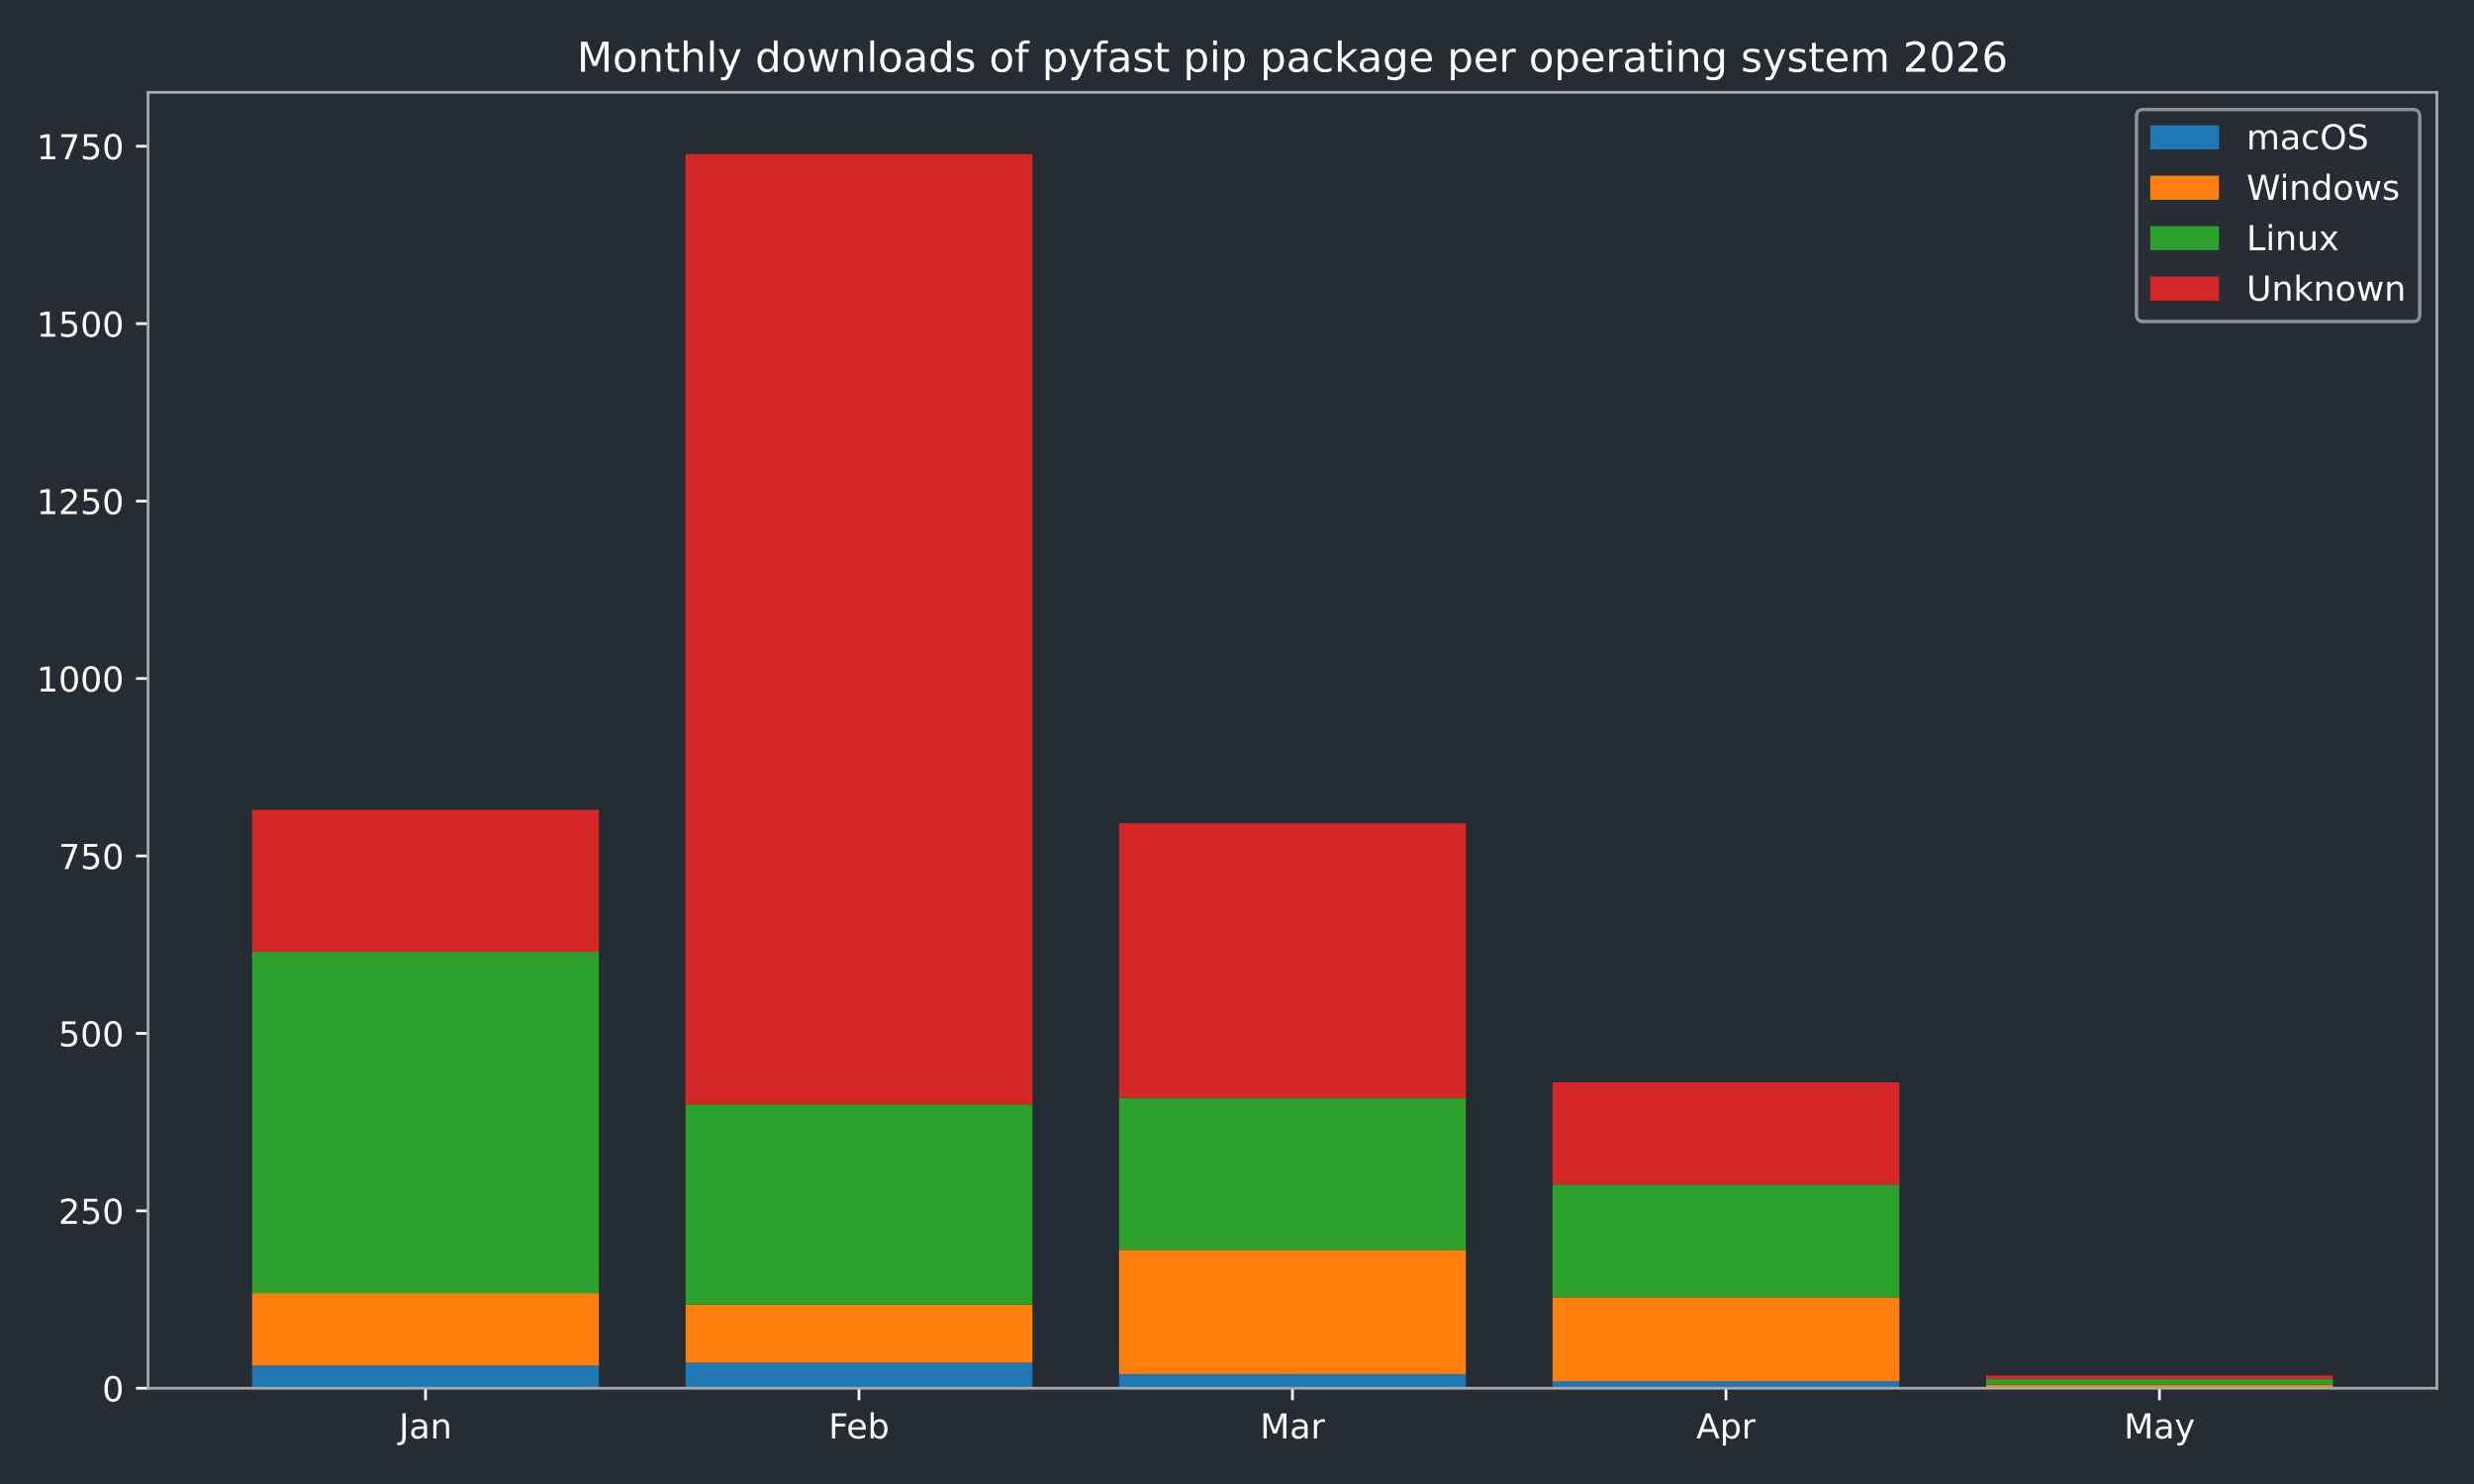
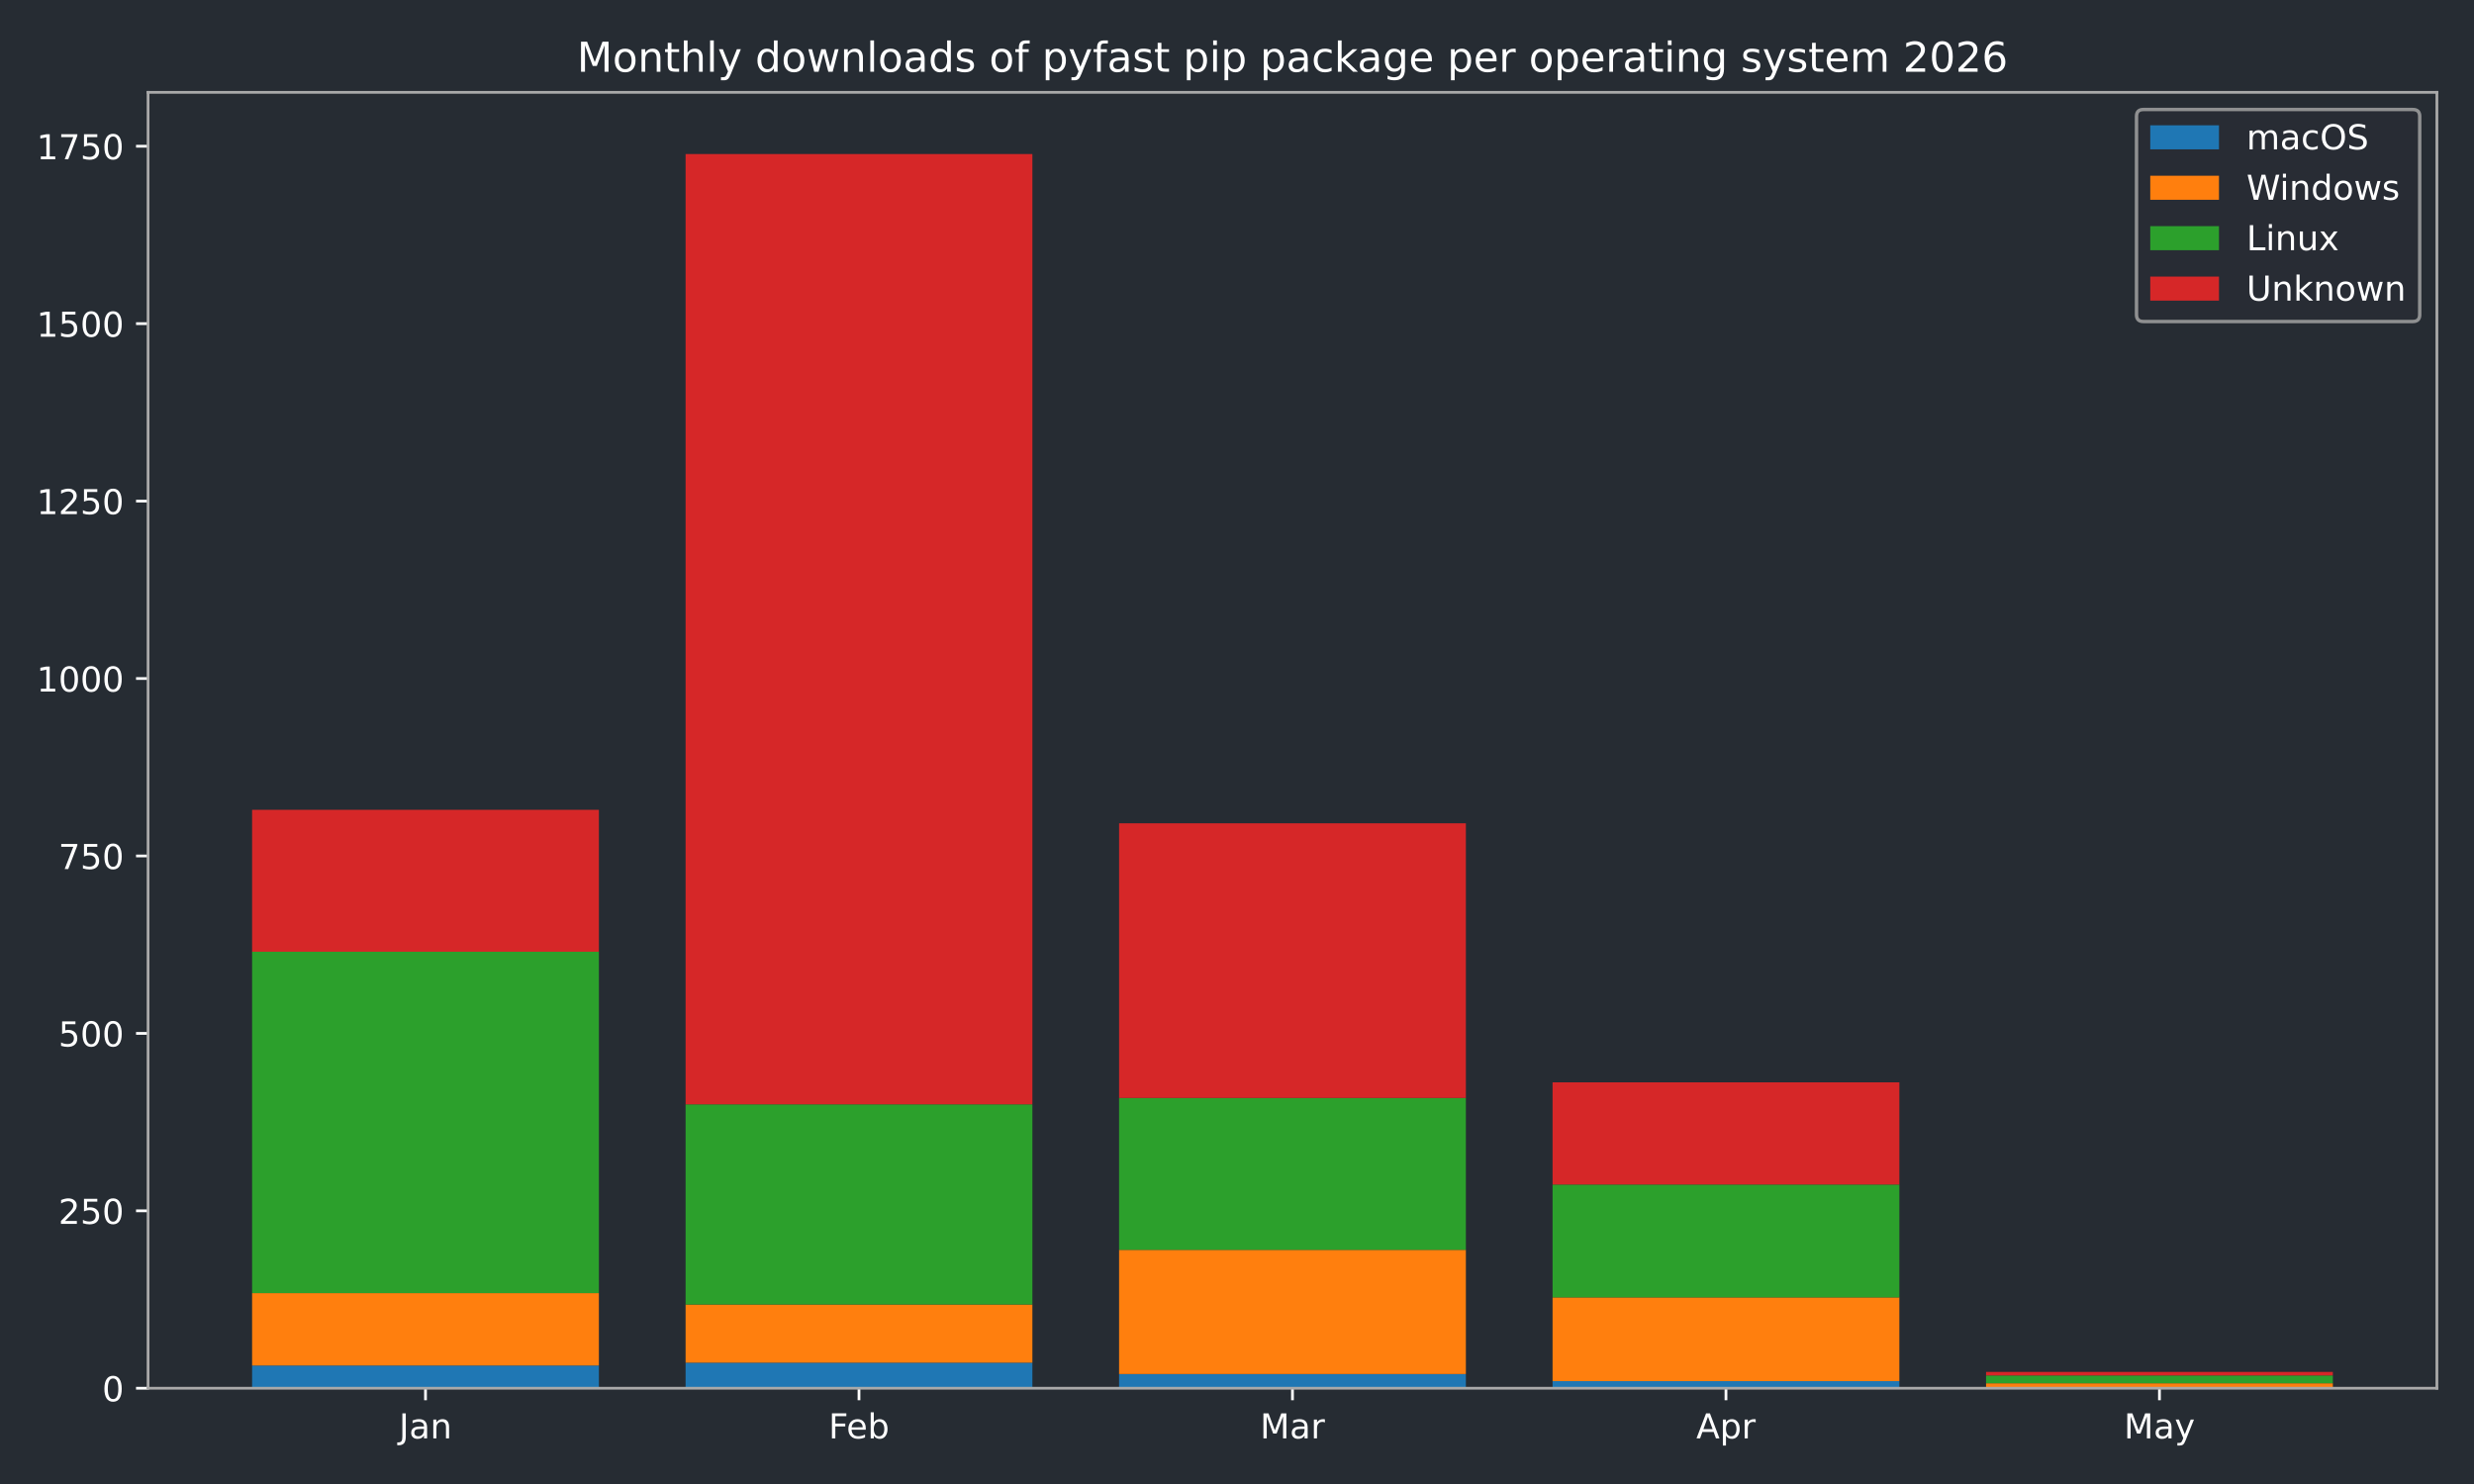
<svg xmlns="http://www.w3.org/2000/svg" xmlns:xlink="http://www.w3.org/1999/xlink" width="720pt" height="432pt" viewBox="0 0 720 432" version="1.1">
  <defs>
    <style type="text/css">*{stroke-linejoin: round; stroke-linecap: butt}</style>
  </defs>
  <g id="figure_1">
    <g id="patch_1">
      <path d="M 0 432  L 720 432  L 720 0  L 0 0  z " style="fill: #262c33" />
    </g>
    <g id="axes_1">
      <g id="patch_2">
        <path d="M 43.09 404.12  L 709.2 404.12  L 709.2 26.88  L 43.09 26.88  z " style="fill: #262c33" />
      </g>
      <g id="patch_3">
-         <path d="M 73.368 404.12  L 174.293 404.12  L 174.293 397.509  L 73.368 397.509  z " clip-path="url(#pd4feeaa1ef)" style="fill: #1f77b4" />
+         <path d="M 73.368 404.12  L 174.293 404.12  L 174.293 397.509  L 73.368 397.509  z " clip-path="url(#pcacbb5df7e)" style="fill: #1f77b4" />
      </g>
      <g id="patch_4">
-         <path d="M 199.525 404.12  L 300.451 404.12  L 300.451 396.682  L 199.525 396.682  z " clip-path="url(#pd4feeaa1ef)" style="fill: #1f77b4" />
+         <path d="M 199.525 404.12  L 300.451 404.12  L 300.451 396.682  L 199.525 396.682  z " clip-path="url(#pcacbb5df7e)" style="fill: #1f77b4" />
      </g>
      <g id="patch_5">
-         <path d="M 325.682 404.12  L 426.608 404.12  L 426.608 399.988  L 325.682 399.988  z " clip-path="url(#pd4feeaa1ef)" style="fill: #1f77b4" />
+         <path d="M 325.682 404.12  L 426.608 404.12  L 426.608 399.988  L 325.682 399.988  z " clip-path="url(#pcacbb5df7e)" style="fill: #1f77b4" />
      </g>
      <g id="patch_6">
-         <path d="M 451.839 404.12  L 552.765 404.12  L 552.765 402.054  L 451.839 402.054  z " clip-path="url(#pd4feeaa1ef)" style="fill: #1f77b4" />
+         <path d="M 451.839 404.12  L 552.765 404.12  L 552.765 402.054  L 451.839 402.054  z " clip-path="url(#pcacbb5df7e)" style="fill: #1f77b4" />
      </g>
      <g id="patch_7">
-         <path d="M 577.997 404.12  L 678.922 404.12  L 678.922 404.12  L 577.997 404.12  z " clip-path="url(#pd4feeaa1ef)" style="fill: #1f77b4" />
+         <path d="M 577.997 404.12  L 678.922 404.12  L 678.922 404.12  L 577.997 404.12  z " clip-path="url(#pcacbb5df7e)" style="fill: #1f77b4" />
      </g>
      <g id="patch_8">
-         <path d="M 73.368 397.509  L 174.293 397.509  L 174.293 376.436  L 73.368 376.436  z " clip-path="url(#pd4feeaa1ef)" style="fill: #ff7f0e" />
+         <path d="M 73.368 397.509  L 174.293 397.509  L 174.293 376.436  L 73.368 376.436  z " clip-path="url(#pcacbb5df7e)" style="fill: #ff7f0e" />
      </g>
      <g id="patch_9">
-         <path d="M 199.525 396.682  L 300.451 396.682  L 300.451 379.741  L 199.525 379.741  z " clip-path="url(#pd4feeaa1ef)" style="fill: #ff7f0e" />
+         <path d="M 199.525 396.682  L 300.451 396.682  L 300.451 379.741  L 199.525 379.741  z " clip-path="url(#pcacbb5df7e)" style="fill: #ff7f0e" />
      </g>
      <g id="patch_10">
-         <path d="M 325.682 399.988  L 426.608 399.988  L 426.608 363.833  L 325.682 363.833  z " clip-path="url(#pd4feeaa1ef)" style="fill: #ff7f0e" />
+         <path d="M 325.682 399.988  L 426.608 399.988  L 426.608 363.833  L 325.682 363.833  z " clip-path="url(#pcacbb5df7e)" style="fill: #ff7f0e" />
      </g>
      <g id="patch_11">
-         <path d="M 451.839 402.054  L 552.765 402.054  L 552.765 377.675  L 451.839 377.675  z " clip-path="url(#pd4feeaa1ef)" style="fill: #ff7f0e" />
+         <path d="M 451.839 402.054  L 552.765 402.054  L 552.765 377.675  L 451.839 377.675  z " clip-path="url(#pcacbb5df7e)" style="fill: #ff7f0e" />
      </g>
      <g id="patch_12">
-         <path d="M 577.997 404.12  L 678.922 404.12  L 678.922 403.087  L 577.997 403.087  z " clip-path="url(#pd4feeaa1ef)" style="fill: #ff7f0e" />
+         <path d="M 577.997 404.12  L 678.922 404.12  L 678.922 402.674  L 577.997 402.674  z " clip-path="url(#pcacbb5df7e)" style="fill: #ff7f0e" />
      </g>
      <g id="patch_13">
-         <path d="M 73.368 376.436  L 174.293 376.436  L 174.293 277.061  L 73.368 277.061  z " clip-path="url(#pd4feeaa1ef)" style="fill: #2ca02c" />
+         <path d="M 73.368 376.436  L 174.293 376.436  L 174.293 277.061  L 73.368 277.061  z " clip-path="url(#pcacbb5df7e)" style="fill: #2ca02c" />
      </g>
      <g id="patch_14">
-         <path d="M 199.525 379.741  L 300.451 379.741  L 300.451 321.48  L 199.525 321.48  z " clip-path="url(#pd4feeaa1ef)" style="fill: #2ca02c" />
+         <path d="M 199.525 379.741  L 300.451 379.741  L 300.451 321.48  L 199.525 321.48  z " clip-path="url(#pcacbb5df7e)" style="fill: #2ca02c" />
      </g>
      <g id="patch_15">
-         <path d="M 325.682 363.833  L 426.608 363.833  L 426.608 319.621  L 325.682 319.621  z " clip-path="url(#pd4feeaa1ef)" style="fill: #2ca02c" />
+         <path d="M 325.682 363.833  L 426.608 363.833  L 426.608 319.621  L 325.682 319.621  z " clip-path="url(#pcacbb5df7e)" style="fill: #2ca02c" />
      </g>
      <g id="patch_16">
-         <path d="M 451.839 377.675  L 552.765 377.675  L 552.765 344.826  L 451.839 344.826  z " clip-path="url(#pd4feeaa1ef)" style="fill: #2ca02c" />
+         <path d="M 451.839 377.675  L 552.765 377.675  L 552.765 344.826  L 451.839 344.826  z " clip-path="url(#pcacbb5df7e)" style="fill: #2ca02c" />
      </g>
      <g id="patch_17">
-         <path d="M 577.997 403.087  L 678.922 403.087  L 678.922 401.434  L 577.997 401.434  z " clip-path="url(#pd4feeaa1ef)" style="fill: #2ca02c" />
+         <path d="M 577.997 402.674  L 678.922 402.674  L 678.922 400.401  L 577.997 400.401  z " clip-path="url(#pcacbb5df7e)" style="fill: #2ca02c" />
      </g>
      <g id="patch_18">
-         <path d="M 73.368 277.061  L 174.293 277.061  L 174.293 235.742  L 73.368 235.742  z " clip-path="url(#pd4feeaa1ef)" style="fill: #d62728" />
+         <path d="M 73.368 277.061  L 174.293 277.061  L 174.293 235.742  L 73.368 235.742  z " clip-path="url(#pcacbb5df7e)" style="fill: #d62728" />
      </g>
      <g id="patch_19">
-         <path d="M 199.525 321.48  L 300.451 321.48  L 300.451 44.844  L 199.525 44.844  z " clip-path="url(#pd4feeaa1ef)" style="fill: #d62728" />
+         <path d="M 199.525 321.48  L 300.451 321.48  L 300.451 44.844  L 199.525 44.844  z " clip-path="url(#pcacbb5df7e)" style="fill: #d62728" />
      </g>
      <g id="patch_20">
-         <path d="M 325.682 319.621  L 426.608 319.621  L 426.608 239.667  L 325.682 239.667  z " clip-path="url(#pd4feeaa1ef)" style="fill: #d62728" />
+         <path d="M 325.682 319.621  L 426.608 319.621  L 426.608 239.667  L 325.682 239.667  z " clip-path="url(#pcacbb5df7e)" style="fill: #d62728" />
      </g>
      <g id="patch_21">
-         <path d="M 451.839 344.826  L 552.765 344.826  L 552.765 315.076  L 451.839 315.076  z " clip-path="url(#pd4feeaa1ef)" style="fill: #d62728" />
+         <path d="M 451.839 344.826  L 552.765 344.826  L 552.765 315.076  L 451.839 315.076  z " clip-path="url(#pcacbb5df7e)" style="fill: #d62728" />
      </g>
      <g id="patch_22">
-         <path d="M 577.997 401.434  L 678.922 401.434  L 678.922 400.401  L 577.997 400.401  z " clip-path="url(#pd4feeaa1ef)" style="fill: #d62728" />
+         <path d="M 577.997 400.401  L 678.922 400.401  L 678.922 399.368  L 577.997 399.368  z " clip-path="url(#pcacbb5df7e)" style="fill: #d62728" />
      </g>
      <g id="matplotlib.axis_1">
        <g id="xtick_1">
          <g id="line2d_1">
            <defs>
-               <path id="m5f2c34e52d" d="M 0 0  L 0 3.5  " style="stroke: #ffffff; stroke-width: 0.8" />
-             </defs>
-             <g>
-               <use xlink:href="#m5f2c34e52d" x="123.831" y="404.12" style="fill: #ffffff; stroke: #ffffff; stroke-width: 0.8" />
+               <path id="m96de0f5755" d="M 0 0  L 0 3.5  " style="stroke: #ffffff; stroke-width: 0.8" />
+             </defs>
+             <g>
+               <use xlink:href="#m96de0f5755" x="123.831" y="404.12" style="fill: #ffffff; stroke: #ffffff; stroke-width: 0.8" />
            </g>
          </g>
          <g id="text_1">
            <g style="fill: #ffffff" transform="translate(116.1228 418.7184) scale(0.1 -0.1)">
              <defs>
                <path id="DejaVuSans-4a" d="M 628 4666  L 1259 4666  L 1259 325  Q 1259 -519 939 -900  Q 619 -1281 -91 -1281  L -331 -1281  L -331 -750  L -134 -750  Q 284 -750 456 -515  Q 628 -281 628 325  L 628 4666  z " transform="scale(0.015625)" />
                <path id="DejaVuSans-61" d="M 2194 1759  Q 1497 1759 1228 1600  Q 959 1441 959 1056  Q 959 750 1161 570  Q 1363 391 1709 391  Q 2188 391 2477 730  Q 2766 1069 2766 1631  L 2766 1759  L 2194 1759  z M 3341 1997  L 3341 0  L 2766 0  L 2766 531  Q 2569 213 2275 61  Q 1981 -91 1556 -91  Q 1019 -91 701 211  Q 384 513 384 1019  Q 384 1609 779 1909  Q 1175 2209 1959 2209  L 2766 2209  L 2766 2266  Q 2766 2663 2505 2880  Q 2244 3097 1772 3097  Q 1472 3097 1187 3025  Q 903 2953 641 2809  L 641 3341  Q 956 3463 1253 3523  Q 1550 3584 1831 3584  Q 2591 3584 2966 3190  Q 3341 2797 3341 1997  z " transform="scale(0.015625)" />
                <path id="DejaVuSans-6e" d="M 3513 2113  L 3513 0  L 2938 0  L 2938 2094  Q 2938 2591 2744 2837  Q 2550 3084 2163 3084  Q 1697 3084 1428 2787  Q 1159 2491 1159 1978  L 1159 0  L 581 0  L 581 3500  L 1159 3500  L 1159 2956  Q 1366 3272 1645 3428  Q 1925 3584 2291 3584  Q 2894 3584 3203 3211  Q 3513 2838 3513 2113  z " transform="scale(0.015625)" />
              </defs>
              <use xlink:href="#DejaVuSans-4a" />
              <use xlink:href="#DejaVuSans-61" transform="translate(29.49219 0)" />
              <use xlink:href="#DejaVuSans-6e" transform="translate(90.77148 0)" />
            </g>
          </g>
        </g>
        <g id="xtick_2">
          <g id="line2d_2">
            <g>
-               <use xlink:href="#m5f2c34e52d" x="249.988" y="404.12" style="fill: #ffffff; stroke: #ffffff; stroke-width: 0.8" />
+               <use xlink:href="#m96de0f5755" x="249.988" y="404.12" style="fill: #ffffff; stroke: #ffffff; stroke-width: 0.8" />
            </g>
          </g>
          <g id="text_2">
            <g style="fill: #ffffff" transform="translate(241.1362 418.7184) scale(0.1 -0.1)">
              <defs>
                <path id="DejaVuSans-46" d="M 628 4666  L 3309 4666  L 3309 4134  L 1259 4134  L 1259 2759  L 3109 2759  L 3109 2228  L 1259 2228  L 1259 0  L 628 0  L 628 4666  z " transform="scale(0.015625)" />
                <path id="DejaVuSans-65" d="M 3597 1894  L 3597 1613  L 953 1613  Q 991 1019 1311 708  Q 1631 397 2203 397  Q 2534 397 2845 478  Q 3156 559 3463 722  L 3463 178  Q 3153 47 2828 -22  Q 2503 -91 2169 -91  Q 1331 -91 842 396  Q 353 884 353 1716  Q 353 2575 817 3079  Q 1281 3584 2069 3584  Q 2775 3584 3186 3129  Q 3597 2675 3597 1894  z M 3022 2063  Q 3016 2534 2758 2815  Q 2500 3097 2075 3097  Q 1594 3097 1305 2825  Q 1016 2553 972 2059  L 3022 2063  z " transform="scale(0.015625)" />
                <path id="DejaVuSans-62" d="M 3116 1747  Q 3116 2381 2855 2742  Q 2594 3103 2138 3103  Q 1681 3103 1420 2742  Q 1159 2381 1159 1747  Q 1159 1113 1420 752  Q 1681 391 2138 391  Q 2594 391 2855 752  Q 3116 1113 3116 1747  z M 1159 2969  Q 1341 3281 1617 3432  Q 1894 3584 2278 3584  Q 2916 3584 3314 3078  Q 3713 2572 3713 1747  Q 3713 922 3314 415  Q 2916 -91 2278 -91  Q 1894 -91 1617 61  Q 1341 213 1159 525  L 1159 0  L 581 0  L 581 4863  L 1159 4863  L 1159 2969  z " transform="scale(0.015625)" />
              </defs>
              <use xlink:href="#DejaVuSans-46" />
              <use xlink:href="#DejaVuSans-65" transform="translate(52.01953 0)" />
              <use xlink:href="#DejaVuSans-62" transform="translate(113.543 0)" />
            </g>
          </g>
        </g>
        <g id="xtick_3">
          <g id="line2d_3">
            <g>
-               <use xlink:href="#m5f2c34e52d" x="376.145" y="404.12" style="fill: #ffffff; stroke: #ffffff; stroke-width: 0.8" />
+               <use xlink:href="#m96de0f5755" x="376.145" y="404.12" style="fill: #ffffff; stroke: #ffffff; stroke-width: 0.8" />
            </g>
          </g>
          <g id="text_3">
            <g style="fill: #ffffff" transform="translate(366.7114 418.7184) scale(0.1 -0.1)">
              <defs>
                <path id="DejaVuSans-4d" d="M 628 4666  L 1569 4666  L 2759 1491  L 3956 4666  L 4897 4666  L 4897 0  L 4281 0  L 4281 4097  L 3078 897  L 2444 897  L 1241 4097  L 1241 0  L 628 0  L 628 4666  z " transform="scale(0.015625)" />
                <path id="DejaVuSans-72" d="M 2631 2963  Q 2534 3019 2420 3045  Q 2306 3072 2169 3072  Q 1681 3072 1420 2755  Q 1159 2438 1159 1844  L 1159 0  L 581 0  L 581 3500  L 1159 3500  L 1159 2956  Q 1341 3275 1631 3429  Q 1922 3584 2338 3584  Q 2397 3584 2469 3576  Q 2541 3569 2628 3553  L 2631 2963  z " transform="scale(0.015625)" />
              </defs>
              <use xlink:href="#DejaVuSans-4d" />
              <use xlink:href="#DejaVuSans-61" transform="translate(86.2793 0)" />
              <use xlink:href="#DejaVuSans-72" transform="translate(147.5586 0)" />
            </g>
          </g>
        </g>
        <g id="xtick_4">
          <g id="line2d_4">
            <g>
-               <use xlink:href="#m5f2c34e52d" x="502.302" y="404.12" style="fill: #ffffff; stroke: #ffffff; stroke-width: 0.8" />
+               <use xlink:href="#m96de0f5755" x="502.302" y="404.12" style="fill: #ffffff; stroke: #ffffff; stroke-width: 0.8" />
            </g>
          </g>
          <g id="text_4">
            <g style="fill: #ffffff" transform="translate(493.6522 418.7184) scale(0.1 -0.1)">
              <defs>
                <path id="DejaVuSans-41" d="M 2188 4044  L 1331 1722  L 3047 1722  L 2188 4044  z M 1831 4666  L 2547 4666  L 4325 0  L 3669 0  L 3244 1197  L 1141 1197  L 716 0  L 50 0  L 1831 4666  z " transform="scale(0.015625)" />
                <path id="DejaVuSans-70" d="M 1159 525  L 1159 -1331  L 581 -1331  L 581 3500  L 1159 3500  L 1159 2969  Q 1341 3281 1617 3432  Q 1894 3584 2278 3584  Q 2916 3584 3314 3078  Q 3713 2572 3713 1747  Q 3713 922 3314 415  Q 2916 -91 2278 -91  Q 1894 -91 1617 61  Q 1341 213 1159 525  z M 3116 1747  Q 3116 2381 2855 2742  Q 2594 3103 2138 3103  Q 1681 3103 1420 2742  Q 1159 2381 1159 1747  Q 1159 1113 1420 752  Q 1681 391 2138 391  Q 2594 391 2855 752  Q 3116 1113 3116 1747  z " transform="scale(0.015625)" />
              </defs>
              <use xlink:href="#DejaVuSans-41" />
              <use xlink:href="#DejaVuSans-70" transform="translate(68.4082 0)" />
              <use xlink:href="#DejaVuSans-72" transform="translate(131.8848 0)" />
            </g>
          </g>
        </g>
        <g id="xtick_5">
          <g id="line2d_5">
            <g>
-               <use xlink:href="#m5f2c34e52d" x="628.459" y="404.12" style="fill: #ffffff; stroke: #ffffff; stroke-width: 0.8" />
+               <use xlink:href="#m96de0f5755" x="628.459" y="404.12" style="fill: #ffffff; stroke: #ffffff; stroke-width: 0.8" />
            </g>
          </g>
          <g id="text_5">
            <g style="fill: #ffffff" transform="translate(618.1219 418.7184) scale(0.1 -0.1)">
              <defs>
                <path id="DejaVuSans-79" d="M 2059 -325  Q 1816 -950 1584 -1140  Q 1353 -1331 966 -1331  L 506 -1331  L 506 -850  L 844 -850  Q 1081 -850 1212 -737  Q 1344 -625 1503 -206  L 1606 56  L 191 3500  L 800 3500  L 1894 763  L 2988 3500  L 3597 3500  L 2059 -325  z " transform="scale(0.015625)" />
              </defs>
              <use xlink:href="#DejaVuSans-4d" />
              <use xlink:href="#DejaVuSans-61" transform="translate(86.2793 0)" />
              <use xlink:href="#DejaVuSans-79" transform="translate(147.5586 0)" />
            </g>
          </g>
        </g>
      </g>
      <g id="matplotlib.axis_2">
        <g id="ytick_1">
          <g id="line2d_6">
            <defs>
-               <path id="m5feefb667e" d="M 0 0  L -3.5 0  " style="stroke: #ffffff; stroke-width: 0.8" />
-             </defs>
-             <g>
-               <use xlink:href="#m5feefb667e" x="43.09" y="404.12" style="fill: #ffffff; stroke: #ffffff; stroke-width: 0.8" />
+               <path id="m186c913438" d="M 0 0  L -3.5 0  " style="stroke: #ffffff; stroke-width: 0.8" />
+             </defs>
+             <g>
+               <use xlink:href="#m186c913438" x="43.09" y="404.12" style="fill: #ffffff; stroke: #ffffff; stroke-width: 0.8" />
            </g>
          </g>
          <g id="text_6">
            <g style="fill: #ffffff" transform="translate(29.7275 407.9192) scale(0.1 -0.1)">
              <defs>
                <path id="DejaVuSans-30" d="M 2034 4250  Q 1547 4250 1301 3770  Q 1056 3291 1056 2328  Q 1056 1369 1301 889  Q 1547 409 2034 409  Q 2525 409 2770 889  Q 3016 1369 3016 2328  Q 3016 3291 2770 3770  Q 2525 4250 2034 4250  z M 2034 4750  Q 2819 4750 3233 4129  Q 3647 3509 3647 2328  Q 3647 1150 3233 529  Q 2819 -91 2034 -91  Q 1250 -91 836 529  Q 422 1150 422 2328  Q 422 3509 836 4129  Q 1250 4750 2034 4750  z " transform="scale(0.015625)" />
              </defs>
              <use xlink:href="#DejaVuSans-30" />
            </g>
          </g>
        </g>
        <g id="ytick_2">
          <g id="line2d_7">
            <g>
-               <use xlink:href="#m5feefb667e" x="43.09" y="352.47" style="fill: #ffffff; stroke: #ffffff; stroke-width: 0.8" />
+               <use xlink:href="#m186c913438" x="43.09" y="352.47" style="fill: #ffffff; stroke: #ffffff; stroke-width: 0.8" />
            </g>
          </g>
          <g id="text_7">
            <g style="fill: #ffffff" transform="translate(17.0025 356.2694) scale(0.1 -0.1)">
              <defs>
                <path id="DejaVuSans-32" d="M 1228 531  L 3431 531  L 3431 0  L 469 0  L 469 531  Q 828 903 1448 1529  Q 2069 2156 2228 2338  Q 2531 2678 2651 2914  Q 2772 3150 2772 3378  Q 2772 3750 2511 3984  Q 2250 4219 1831 4219  Q 1534 4219 1204 4116  Q 875 4013 500 3803  L 500 4441  Q 881 4594 1212 4672  Q 1544 4750 1819 4750  Q 2544 4750 2975 4387  Q 3406 4025 3406 3419  Q 3406 3131 3298 2873  Q 3191 2616 2906 2266  Q 2828 2175 2409 1742  Q 1991 1309 1228 531  z " transform="scale(0.015625)" />
                <path id="DejaVuSans-35" d="M 691 4666  L 3169 4666  L 3169 4134  L 1269 4134  L 1269 2991  Q 1406 3038 1543 3061  Q 1681 3084 1819 3084  Q 2600 3084 3056 2656  Q 3513 2228 3513 1497  Q 3513 744 3044 326  Q 2575 -91 1722 -91  Q 1428 -91 1123 -41  Q 819 9 494 109  L 494 744  Q 775 591 1075 516  Q 1375 441 1709 441  Q 2250 441 2565 725  Q 2881 1009 2881 1497  Q 2881 1984 2565 2268  Q 2250 2553 1709 2553  Q 1456 2553 1204 2497  Q 953 2441 691 2322  L 691 4666  z " transform="scale(0.015625)" />
              </defs>
              <use xlink:href="#DejaVuSans-32" />
              <use xlink:href="#DejaVuSans-35" transform="translate(63.62305 0)" />
              <use xlink:href="#DejaVuSans-30" transform="translate(127.2461 0)" />
            </g>
          </g>
        </g>
        <g id="ytick_3">
          <g id="line2d_8">
            <g>
-               <use xlink:href="#m5feefb667e" x="43.09" y="300.82" style="fill: #ffffff; stroke: #ffffff; stroke-width: 0.8" />
+               <use xlink:href="#m186c913438" x="43.09" y="300.82" style="fill: #ffffff; stroke: #ffffff; stroke-width: 0.8" />
            </g>
          </g>
          <g id="text_8">
            <g style="fill: #ffffff" transform="translate(17.0025 304.6196) scale(0.1 -0.1)">
              <use xlink:href="#DejaVuSans-35" />
              <use xlink:href="#DejaVuSans-30" transform="translate(63.62305 0)" />
              <use xlink:href="#DejaVuSans-30" transform="translate(127.2461 0)" />
            </g>
          </g>
        </g>
        <g id="ytick_4">
          <g id="line2d_9">
            <g>
-               <use xlink:href="#m5feefb667e" x="43.09" y="249.171" style="fill: #ffffff; stroke: #ffffff; stroke-width: 0.8" />
+               <use xlink:href="#m186c913438" x="43.09" y="249.171" style="fill: #ffffff; stroke: #ffffff; stroke-width: 0.8" />
            </g>
          </g>
          <g id="text_9">
            <g style="fill: #ffffff" transform="translate(17.0025 252.9697) scale(0.1 -0.1)">
              <defs>
                <path id="DejaVuSans-37" d="M 525 4666  L 3525 4666  L 3525 4397  L 1831 0  L 1172 0  L 2766 4134  L 525 4134  L 525 4666  z " transform="scale(0.015625)" />
              </defs>
              <use xlink:href="#DejaVuSans-37" />
              <use xlink:href="#DejaVuSans-35" transform="translate(63.62305 0)" />
              <use xlink:href="#DejaVuSans-30" transform="translate(127.2461 0)" />
            </g>
          </g>
        </g>
        <g id="ytick_5">
          <g id="line2d_10">
            <g>
-               <use xlink:href="#m5feefb667e" x="43.09" y="197.521" style="fill: #ffffff; stroke: #ffffff; stroke-width: 0.8" />
+               <use xlink:href="#m186c913438" x="43.09" y="197.521" style="fill: #ffffff; stroke: #ffffff; stroke-width: 0.8" />
            </g>
          </g>
          <g id="text_10">
            <g style="fill: #ffffff" transform="translate(10.64 201.3199) scale(0.1 -0.1)">
              <defs>
                <path id="DejaVuSans-31" d="M 794 531  L 1825 531  L 1825 4091  L 703 3866  L 703 4441  L 1819 4666  L 2450 4666  L 2450 531  L 3481 531  L 3481 0  L 794 0  L 794 531  z " transform="scale(0.015625)" />
              </defs>
              <use xlink:href="#DejaVuSans-31" />
              <use xlink:href="#DejaVuSans-30" transform="translate(63.62305 0)" />
              <use xlink:href="#DejaVuSans-30" transform="translate(127.2461 0)" />
              <use xlink:href="#DejaVuSans-30" transform="translate(190.8691 0)" />
            </g>
          </g>
        </g>
        <g id="ytick_6">
          <g id="line2d_11">
            <g>
-               <use xlink:href="#m5feefb667e" x="43.09" y="145.871" style="fill: #ffffff; stroke: #ffffff; stroke-width: 0.8" />
+               <use xlink:href="#m186c913438" x="43.09" y="145.871" style="fill: #ffffff; stroke: #ffffff; stroke-width: 0.8" />
            </g>
          </g>
          <g id="text_11">
            <g style="fill: #ffffff" transform="translate(10.64 149.6701) scale(0.1 -0.1)">
              <use xlink:href="#DejaVuSans-31" />
              <use xlink:href="#DejaVuSans-32" transform="translate(63.62305 0)" />
              <use xlink:href="#DejaVuSans-35" transform="translate(127.2461 0)" />
              <use xlink:href="#DejaVuSans-30" transform="translate(190.8691 0)" />
            </g>
          </g>
        </g>
        <g id="ytick_7">
          <g id="line2d_12">
            <g>
-               <use xlink:href="#m5feefb667e" x="43.09" y="94.221" style="fill: #ffffff; stroke: #ffffff; stroke-width: 0.8" />
+               <use xlink:href="#m186c913438" x="43.09" y="94.221" style="fill: #ffffff; stroke: #ffffff; stroke-width: 0.8" />
            </g>
          </g>
          <g id="text_12">
            <g style="fill: #ffffff" transform="translate(10.64 98.02026) scale(0.1 -0.1)">
              <use xlink:href="#DejaVuSans-31" />
              <use xlink:href="#DejaVuSans-35" transform="translate(63.62305 0)" />
              <use xlink:href="#DejaVuSans-30" transform="translate(127.2461 0)" />
              <use xlink:href="#DejaVuSans-30" transform="translate(190.8691 0)" />
            </g>
          </g>
        </g>
        <g id="ytick_8">
          <g id="line2d_13">
            <g>
-               <use xlink:href="#m5feefb667e" x="43.09" y="42.571" style="fill: #ffffff; stroke: #ffffff; stroke-width: 0.8" />
+               <use xlink:href="#m186c913438" x="43.09" y="42.571" style="fill: #ffffff; stroke: #ffffff; stroke-width: 0.8" />
            </g>
          </g>
          <g id="text_13">
            <g style="fill: #ffffff" transform="translate(10.64 46.37044) scale(0.1 -0.1)">
              <use xlink:href="#DejaVuSans-31" />
              <use xlink:href="#DejaVuSans-37" transform="translate(63.62305 0)" />
              <use xlink:href="#DejaVuSans-35" transform="translate(127.2461 0)" />
              <use xlink:href="#DejaVuSans-30" transform="translate(190.8691 0)" />
            </g>
          </g>
        </g>
      </g>
      <g id="patch_23">
        <path d="M 43.09 404.12  L 43.09 26.88  " style="fill: none; stroke: #a9a9a9; stroke-width: 0.8; stroke-linejoin: miter; stroke-linecap: square" />
      </g>
      <g id="patch_24">
        <path d="M 709.2 404.12  L 709.2 26.88  " style="fill: none; stroke: #a9a9a9; stroke-width: 0.8; stroke-linejoin: miter; stroke-linecap: square" />
      </g>
      <g id="patch_25">
        <path d="M 43.09 404.12  L 709.2 404.12  " style="fill: none; stroke: #a9a9a9; stroke-width: 0.8; stroke-linejoin: miter; stroke-linecap: square" />
      </g>
      <g id="patch_26">
        <path d="M 43.09 26.88  L 709.2 26.88  " style="fill: none; stroke: #a9a9a9; stroke-width: 0.8; stroke-linejoin: miter; stroke-linecap: square" />
      </g>
      <g id="text_14">
        <g style="fill: #ffffff" transform="translate(167.9178 20.88) scale(0.12 -0.12)">
          <defs>
            <path id="DejaVuSans-6f" d="M 1959 3097  Q 1497 3097 1228 2736  Q 959 2375 959 1747  Q 959 1119 1226 758  Q 1494 397 1959 397  Q 2419 397 2687 759  Q 2956 1122 2956 1747  Q 2956 2369 2687 2733  Q 2419 3097 1959 3097  z M 1959 3584  Q 2709 3584 3137 3096  Q 3566 2609 3566 1747  Q 3566 888 3137 398  Q 2709 -91 1959 -91  Q 1206 -91 779 398  Q 353 888 353 1747  Q 353 2609 779 3096  Q 1206 3584 1959 3584  z " transform="scale(0.015625)" />
            <path id="DejaVuSans-74" d="M 1172 4494  L 1172 3500  L 2356 3500  L 2356 3053  L 1172 3053  L 1172 1153  Q 1172 725 1289 603  Q 1406 481 1766 481  L 2356 481  L 2356 0  L 1766 0  Q 1100 0 847 248  Q 594 497 594 1153  L 594 3053  L 172 3053  L 172 3500  L 594 3500  L 594 4494  L 1172 4494  z " transform="scale(0.015625)" />
            <path id="DejaVuSans-68" d="M 3513 2113  L 3513 0  L 2938 0  L 2938 2094  Q 2938 2591 2744 2837  Q 2550 3084 2163 3084  Q 1697 3084 1428 2787  Q 1159 2491 1159 1978  L 1159 0  L 581 0  L 581 4863  L 1159 4863  L 1159 2956  Q 1366 3272 1645 3428  Q 1925 3584 2291 3584  Q 2894 3584 3203 3211  Q 3513 2838 3513 2113  z " transform="scale(0.015625)" />
            <path id="DejaVuSans-6c" d="M 603 4863  L 1178 4863  L 1178 0  L 603 0  L 603 4863  z " transform="scale(0.015625)" />
            <path id="DejaVuSans-20" transform="scale(0.015625)" />
            <path id="DejaVuSans-64" d="M 2906 2969  L 2906 4863  L 3481 4863  L 3481 0  L 2906 0  L 2906 525  Q 2725 213 2448 61  Q 2172 -91 1784 -91  Q 1150 -91 751 415  Q 353 922 353 1747  Q 353 2572 751 3078  Q 1150 3584 1784 3584  Q 2172 3584 2448 3432  Q 2725 3281 2906 2969  z M 947 1747  Q 947 1113 1208 752  Q 1469 391 1925 391  Q 2381 391 2643 752  Q 2906 1113 2906 1747  Q 2906 2381 2643 2742  Q 2381 3103 1925 3103  Q 1469 3103 1208 2742  Q 947 2381 947 1747  z " transform="scale(0.015625)" />
            <path id="DejaVuSans-77" d="M 269 3500  L 844 3500  L 1563 769  L 2278 3500  L 2956 3500  L 3675 769  L 4391 3500  L 4966 3500  L 4050 0  L 3372 0  L 2619 2869  L 1863 0  L 1184 0  L 269 3500  z " transform="scale(0.015625)" />
            <path id="DejaVuSans-73" d="M 2834 3397  L 2834 2853  Q 2591 2978 2328 3040  Q 2066 3103 1784 3103  Q 1356 3103 1142 2972  Q 928 2841 928 2578  Q 928 2378 1081 2264  Q 1234 2150 1697 2047  L 1894 2003  Q 2506 1872 2764 1633  Q 3022 1394 3022 966  Q 3022 478 2636 193  Q 2250 -91 1575 -91  Q 1294 -91 989 -36  Q 684 19 347 128  L 347 722  Q 666 556 975 473  Q 1284 391 1588 391  Q 1994 391 2212 530  Q 2431 669 2431 922  Q 2431 1156 2273 1281  Q 2116 1406 1581 1522  L 1381 1569  Q 847 1681 609 1914  Q 372 2147 372 2553  Q 372 3047 722 3315  Q 1072 3584 1716 3584  Q 2034 3584 2315 3537  Q 2597 3491 2834 3397  z " transform="scale(0.015625)" />
            <path id="DejaVuSans-66" d="M 2375 4863  L 2375 4384  L 1825 4384  Q 1516 4384 1395 4259  Q 1275 4134 1275 3809  L 1275 3500  L 2222 3500  L 2222 3053  L 1275 3053  L 1275 0  L 697 0  L 697 3053  L 147 3053  L 147 3500  L 697 3500  L 697 3744  Q 697 4328 969 4595  Q 1241 4863 1831 4863  L 2375 4863  z " transform="scale(0.015625)" />
            <path id="DejaVuSans-69" d="M 603 3500  L 1178 3500  L 1178 0  L 603 0  L 603 3500  z M 603 4863  L 1178 4863  L 1178 4134  L 603 4134  L 603 4863  z " transform="scale(0.015625)" />
            <path id="DejaVuSans-63" d="M 3122 3366  L 3122 2828  Q 2878 2963 2633 3030  Q 2388 3097 2138 3097  Q 1578 3097 1268 2742  Q 959 2388 959 1747  Q 959 1106 1268 751  Q 1578 397 2138 397  Q 2388 397 2633 464  Q 2878 531 3122 666  L 3122 134  Q 2881 22 2623 -34  Q 2366 -91 2075 -91  Q 1284 -91 818 406  Q 353 903 353 1747  Q 353 2603 823 3093  Q 1294 3584 2113 3584  Q 2378 3584 2631 3529  Q 2884 3475 3122 3366  z " transform="scale(0.015625)" />
            <path id="DejaVuSans-6b" d="M 581 4863  L 1159 4863  L 1159 1991  L 2875 3500  L 3609 3500  L 1753 1863  L 3688 0  L 2938 0  L 1159 1709  L 1159 0  L 581 0  L 581 4863  z " transform="scale(0.015625)" />
            <path id="DejaVuSans-67" d="M 2906 1791  Q 2906 2416 2648 2759  Q 2391 3103 1925 3103  Q 1463 3103 1205 2759  Q 947 2416 947 1791  Q 947 1169 1205 825  Q 1463 481 1925 481  Q 2391 481 2648 825  Q 2906 1169 2906 1791  z M 3481 434  Q 3481 -459 3084 -895  Q 2688 -1331 1869 -1331  Q 1566 -1331 1297 -1286  Q 1028 -1241 775 -1147  L 775 -588  Q 1028 -725 1275 -790  Q 1522 -856 1778 -856  Q 2344 -856 2625 -561  Q 2906 -266 2906 331  L 2906 616  Q 2728 306 2450 153  Q 2172 0 1784 0  Q 1141 0 747 490  Q 353 981 353 1791  Q 353 2603 747 3093  Q 1141 3584 1784 3584  Q 2172 3584 2450 3431  Q 2728 3278 2906 2969  L 2906 3500  L 3481 3500  L 3481 434  z " transform="scale(0.015625)" />
            <path id="DejaVuSans-6d" d="M 3328 2828  Q 3544 3216 3844 3400  Q 4144 3584 4550 3584  Q 5097 3584 5394 3201  Q 5691 2819 5691 2113  L 5691 0  L 5113 0  L 5113 2094  Q 5113 2597 4934 2840  Q 4756 3084 4391 3084  Q 3944 3084 3684 2787  Q 3425 2491 3425 1978  L 3425 0  L 2847 0  L 2847 2094  Q 2847 2600 2669 2842  Q 2491 3084 2119 3084  Q 1678 3084 1418 2786  Q 1159 2488 1159 1978  L 1159 0  L 581 0  L 581 3500  L 1159 3500  L 1159 2956  Q 1356 3278 1631 3431  Q 1906 3584 2284 3584  Q 2666 3584 2933 3390  Q 3200 3197 3328 2828  z " transform="scale(0.015625)" />
            <path id="DejaVuSans-36" d="M 2113 2584  Q 1688 2584 1439 2293  Q 1191 2003 1191 1497  Q 1191 994 1439 701  Q 1688 409 2113 409  Q 2538 409 2786 701  Q 3034 994 3034 1497  Q 3034 2003 2786 2293  Q 2538 2584 2113 2584  z M 3366 4563  L 3366 3988  Q 3128 4100 2886 4159  Q 2644 4219 2406 4219  Q 1781 4219 1451 3797  Q 1122 3375 1075 2522  Q 1259 2794 1537 2939  Q 1816 3084 2150 3084  Q 2853 3084 3261 2657  Q 3669 2231 3669 1497  Q 3669 778 3244 343  Q 2819 -91 2113 -91  Q 1303 -91 875 529  Q 447 1150 447 2328  Q 447 3434 972 4092  Q 1497 4750 2381 4750  Q 2619 4750 2861 4703  Q 3103 4656 3366 4563  z " transform="scale(0.015625)" />
          </defs>
          <use xlink:href="#DejaVuSans-4d" />
          <use xlink:href="#DejaVuSans-6f" transform="translate(86.2793 0)" />
          <use xlink:href="#DejaVuSans-6e" transform="translate(147.4609 0)" />
          <use xlink:href="#DejaVuSans-74" transform="translate(210.8398 0)" />
          <use xlink:href="#DejaVuSans-68" transform="translate(250.0488 0)" />
          <use xlink:href="#DejaVuSans-6c" transform="translate(313.4277 0)" />
          <use xlink:href="#DejaVuSans-79" transform="translate(341.2109 0)" />
          <use xlink:href="#DejaVuSans-20" transform="translate(400.3906 0)" />
          <use xlink:href="#DejaVuSans-64" transform="translate(432.1777 0)" />
          <use xlink:href="#DejaVuSans-6f" transform="translate(495.6543 0)" />
          <use xlink:href="#DejaVuSans-77" transform="translate(556.8359 0)" />
          <use xlink:href="#DejaVuSans-6e" transform="translate(638.623 0)" />
          <use xlink:href="#DejaVuSans-6c" transform="translate(702.002 0)" />
          <use xlink:href="#DejaVuSans-6f" transform="translate(729.7852 0)" />
          <use xlink:href="#DejaVuSans-61" transform="translate(790.9668 0)" />
          <use xlink:href="#DejaVuSans-64" transform="translate(852.2461 0)" />
          <use xlink:href="#DejaVuSans-73" transform="translate(915.7227 0)" />
          <use xlink:href="#DejaVuSans-20" transform="translate(967.8223 0)" />
          <use xlink:href="#DejaVuSans-6f" transform="translate(999.6094 0)" />
          <use xlink:href="#DejaVuSans-66" transform="translate(1060.791 0)" />
          <use xlink:href="#DejaVuSans-20" transform="translate(1095.996 0)" />
          <use xlink:href="#DejaVuSans-70" transform="translate(1127.783 0)" />
          <use xlink:href="#DejaVuSans-79" transform="translate(1191.26 0)" />
          <use xlink:href="#DejaVuSans-66" transform="translate(1250.439 0)" />
          <use xlink:href="#DejaVuSans-61" transform="translate(1285.645 0)" />
          <use xlink:href="#DejaVuSans-73" transform="translate(1346.924 0)" />
          <use xlink:href="#DejaVuSans-74" transform="translate(1399.023 0)" />
          <use xlink:href="#DejaVuSans-20" transform="translate(1438.232 0)" />
          <use xlink:href="#DejaVuSans-70" transform="translate(1470.02 0)" />
          <use xlink:href="#DejaVuSans-69" transform="translate(1533.496 0)" />
          <use xlink:href="#DejaVuSans-70" transform="translate(1561.279 0)" />
          <use xlink:href="#DejaVuSans-20" transform="translate(1624.756 0)" />
          <use xlink:href="#DejaVuSans-70" transform="translate(1656.543 0)" />
          <use xlink:href="#DejaVuSans-61" transform="translate(1720.02 0)" />
          <use xlink:href="#DejaVuSans-63" transform="translate(1781.299 0)" />
          <use xlink:href="#DejaVuSans-6b" transform="translate(1836.279 0)" />
          <use xlink:href="#DejaVuSans-61" transform="translate(1892.439 0)" />
          <use xlink:href="#DejaVuSans-67" transform="translate(1953.719 0)" />
          <use xlink:href="#DejaVuSans-65" transform="translate(2017.195 0)" />
          <use xlink:href="#DejaVuSans-20" transform="translate(2078.719 0)" />
          <use xlink:href="#DejaVuSans-70" transform="translate(2110.506 0)" />
          <use xlink:href="#DejaVuSans-65" transform="translate(2173.982 0)" />
          <use xlink:href="#DejaVuSans-72" transform="translate(2235.506 0)" />
          <use xlink:href="#DejaVuSans-20" transform="translate(2276.619 0)" />
          <use xlink:href="#DejaVuSans-6f" transform="translate(2308.406 0)" />
          <use xlink:href="#DejaVuSans-70" transform="translate(2369.588 0)" />
          <use xlink:href="#DejaVuSans-65" transform="translate(2433.064 0)" />
          <use xlink:href="#DejaVuSans-72" transform="translate(2494.588 0)" />
          <use xlink:href="#DejaVuSans-61" transform="translate(2535.701 0)" />
          <use xlink:href="#DejaVuSans-74" transform="translate(2596.98 0)" />
          <use xlink:href="#DejaVuSans-69" transform="translate(2636.189 0)" />
          <use xlink:href="#DejaVuSans-6e" transform="translate(2663.973 0)" />
          <use xlink:href="#DejaVuSans-67" transform="translate(2727.352 0)" />
          <use xlink:href="#DejaVuSans-20" transform="translate(2790.828 0)" />
          <use xlink:href="#DejaVuSans-73" transform="translate(2822.615 0)" />
          <use xlink:href="#DejaVuSans-79" transform="translate(2874.715 0)" />
          <use xlink:href="#DejaVuSans-73" transform="translate(2933.895 0)" />
          <use xlink:href="#DejaVuSans-74" transform="translate(2985.994 0)" />
          <use xlink:href="#DejaVuSans-65" transform="translate(3025.203 0)" />
          <use xlink:href="#DejaVuSans-6d" transform="translate(3086.727 0)" />
          <use xlink:href="#DejaVuSans-20" transform="translate(3184.139 0)" />
          <use xlink:href="#DejaVuSans-32" transform="translate(3215.926 0)" />
          <use xlink:href="#DejaVuSans-30" transform="translate(3279.549 0)" />
          <use xlink:href="#DejaVuSans-32" transform="translate(3343.172 0)" />
          <use xlink:href="#DejaVuSans-36" transform="translate(3406.795 0)" />
        </g>
      </g>
      <g id="legend_1">
        <g id="patch_27">
          <path d="M 623.781 93.593  L 702.2 93.593  Q 704.2 93.593 704.2 91.593  L 704.2 33.88  Q 704.2 31.88 702.2 31.88  L 623.781 31.88  Q 621.781 31.88 621.781 33.88  L 621.781 91.593  Q 621.781 93.593 623.781 93.593  z " style="fill: #282c34; opacity: 0.8; stroke: #a9a9a9; stroke-linejoin: miter" />
        </g>
        <g id="patch_28">
          <path d="M 625.781 43.478  L 645.781 43.478  L 645.781 36.478  L 625.781 36.478  z " style="fill: #1f77b4" />
        </g>
        <g id="text_15">
          <g style="fill: #ffffff" transform="translate(653.7812 43.47844) scale(0.1 -0.1)">
            <defs>
              <path id="DejaVuSans-4f" d="M 2522 4238  Q 1834 4238 1429 3725  Q 1025 3213 1025 2328  Q 1025 1447 1429 934  Q 1834 422 2522 422  Q 3209 422 3611 934  Q 4013 1447 4013 2328  Q 4013 3213 3611 3725  Q 3209 4238 2522 4238  z M 2522 4750  Q 3503 4750 4090 4092  Q 4678 3434 4678 2328  Q 4678 1225 4090 567  Q 3503 -91 2522 -91  Q 1538 -91 948 565  Q 359 1222 359 2328  Q 359 3434 948 4092  Q 1538 4750 2522 4750  z " transform="scale(0.015625)" />
              <path id="DejaVuSans-53" d="M 3425 4513  L 3425 3897  Q 3066 4069 2747 4153  Q 2428 4238 2131 4238  Q 1616 4238 1336 4038  Q 1056 3838 1056 3469  Q 1056 3159 1242 3001  Q 1428 2844 1947 2747  L 2328 2669  Q 3034 2534 3370 2195  Q 3706 1856 3706 1288  Q 3706 609 3251 259  Q 2797 -91 1919 -91  Q 1588 -91 1214 -16  Q 841 59 441 206  L 441 856  Q 825 641 1194 531  Q 1563 422 1919 422  Q 2459 422 2753 634  Q 3047 847 3047 1241  Q 3047 1584 2836 1778  Q 2625 1972 2144 2069  L 1759 2144  Q 1053 2284 737 2584  Q 422 2884 422 3419  Q 422 4038 858 4394  Q 1294 4750 2059 4750  Q 2388 4750 2728 4690  Q 3069 4631 3425 4513  z " transform="scale(0.015625)" />
            </defs>
            <use xlink:href="#DejaVuSans-6d" />
            <use xlink:href="#DejaVuSans-61" transform="translate(97.41211 0)" />
            <use xlink:href="#DejaVuSans-63" transform="translate(158.6914 0)" />
            <use xlink:href="#DejaVuSans-4f" transform="translate(213.6719 0)" />
            <use xlink:href="#DejaVuSans-53" transform="translate(292.3828 0)" />
          </g>
        </g>
        <g id="patch_29">
          <path d="M 625.781 58.157  L 645.781 58.157  L 645.781 51.157  L 625.781 51.157  z " style="fill: #ff7f0e" />
        </g>
        <g id="text_16">
          <g style="fill: #ffffff" transform="translate(653.7812 58.15656) scale(0.1 -0.1)">
            <defs>
              <path id="DejaVuSans-57" d="M 213 4666  L 850 4666  L 1831 722  L 2809 4666  L 3519 4666  L 4500 722  L 5478 4666  L 6119 4666  L 4947 0  L 4153 0  L 3169 4050  L 2175 0  L 1381 0  L 213 4666  z " transform="scale(0.015625)" />
            </defs>
            <use xlink:href="#DejaVuSans-57" />
            <use xlink:href="#DejaVuSans-69" transform="translate(96.62695 0)" />
            <use xlink:href="#DejaVuSans-6e" transform="translate(124.4102 0)" />
            <use xlink:href="#DejaVuSans-64" transform="translate(187.7891 0)" />
            <use xlink:href="#DejaVuSans-6f" transform="translate(251.2656 0)" />
            <use xlink:href="#DejaVuSans-77" transform="translate(312.4473 0)" />
            <use xlink:href="#DejaVuSans-73" transform="translate(394.2344 0)" />
          </g>
        </g>
        <g id="patch_30">
          <path d="M 625.781 72.835  L 645.781 72.835  L 645.781 65.835  L 625.781 65.835  z " style="fill: #2ca02c" />
        </g>
        <g id="text_17">
          <g style="fill: #ffffff" transform="translate(653.7812 72.83469) scale(0.1 -0.1)">
            <defs>
              <path id="DejaVuSans-4c" d="M 628 4666  L 1259 4666  L 1259 531  L 3531 531  L 3531 0  L 628 0  L 628 4666  z " transform="scale(0.015625)" />
              <path id="DejaVuSans-75" d="M 544 1381  L 544 3500  L 1119 3500  L 1119 1403  Q 1119 906 1312 657  Q 1506 409 1894 409  Q 2359 409 2629 706  Q 2900 1003 2900 1516  L 2900 3500  L 3475 3500  L 3475 0  L 2900 0  L 2900 538  Q 2691 219 2414 64  Q 2138 -91 1772 -91  Q 1169 -91 856 284  Q 544 659 544 1381  z M 1991 3584  L 1991 3584  z " transform="scale(0.015625)" />
              <path id="DejaVuSans-78" d="M 3513 3500  L 2247 1797  L 3578 0  L 2900 0  L 1881 1375  L 863 0  L 184 0  L 1544 1831  L 300 3500  L 978 3500  L 1906 2253  L 2834 3500  L 3513 3500  z " transform="scale(0.015625)" />
            </defs>
            <use xlink:href="#DejaVuSans-4c" />
            <use xlink:href="#DejaVuSans-69" transform="translate(55.71289 0)" />
            <use xlink:href="#DejaVuSans-6e" transform="translate(83.49609 0)" />
            <use xlink:href="#DejaVuSans-75" transform="translate(146.875 0)" />
            <use xlink:href="#DejaVuSans-78" transform="translate(210.2539 0)" />
          </g>
        </g>
        <g id="patch_31">
          <path d="M 625.781 87.513  L 645.781 87.513  L 645.781 80.513  L 625.781 80.513  z " style="fill: #d62728" />
        </g>
        <g id="text_18">
          <g style="fill: #ffffff" transform="translate(653.7812 87.51281) scale(0.1 -0.1)">
            <defs>
              <path id="DejaVuSans-55" d="M 556 4666  L 1191 4666  L 1191 1831  Q 1191 1081 1462 751  Q 1734 422 2344 422  Q 2950 422 3222 751  Q 3494 1081 3494 1831  L 3494 4666  L 4128 4666  L 4128 1753  Q 4128 841 3676 375  Q 3225 -91 2344 -91  Q 1459 -91 1007 375  Q 556 841 556 1753  L 556 4666  z " transform="scale(0.015625)" />
            </defs>
            <use xlink:href="#DejaVuSans-55" />
            <use xlink:href="#DejaVuSans-6e" transform="translate(73.19336 0)" />
            <use xlink:href="#DejaVuSans-6b" transform="translate(136.5723 0)" />
            <use xlink:href="#DejaVuSans-6e" transform="translate(194.4824 0)" />
            <use xlink:href="#DejaVuSans-6f" transform="translate(257.8613 0)" />
            <use xlink:href="#DejaVuSans-77" transform="translate(319.043 0)" />
            <use xlink:href="#DejaVuSans-6e" transform="translate(400.8301 0)" />
          </g>
        </g>
      </g>
    </g>
  </g>
  <defs>
-     <clipPath id="pd4feeaa1ef">
+     <clipPath id="pcacbb5df7e">
      <rect x="43.09" y="26.88" width="666.11" height="377.24" />
    </clipPath>
  </defs>
</svg>
